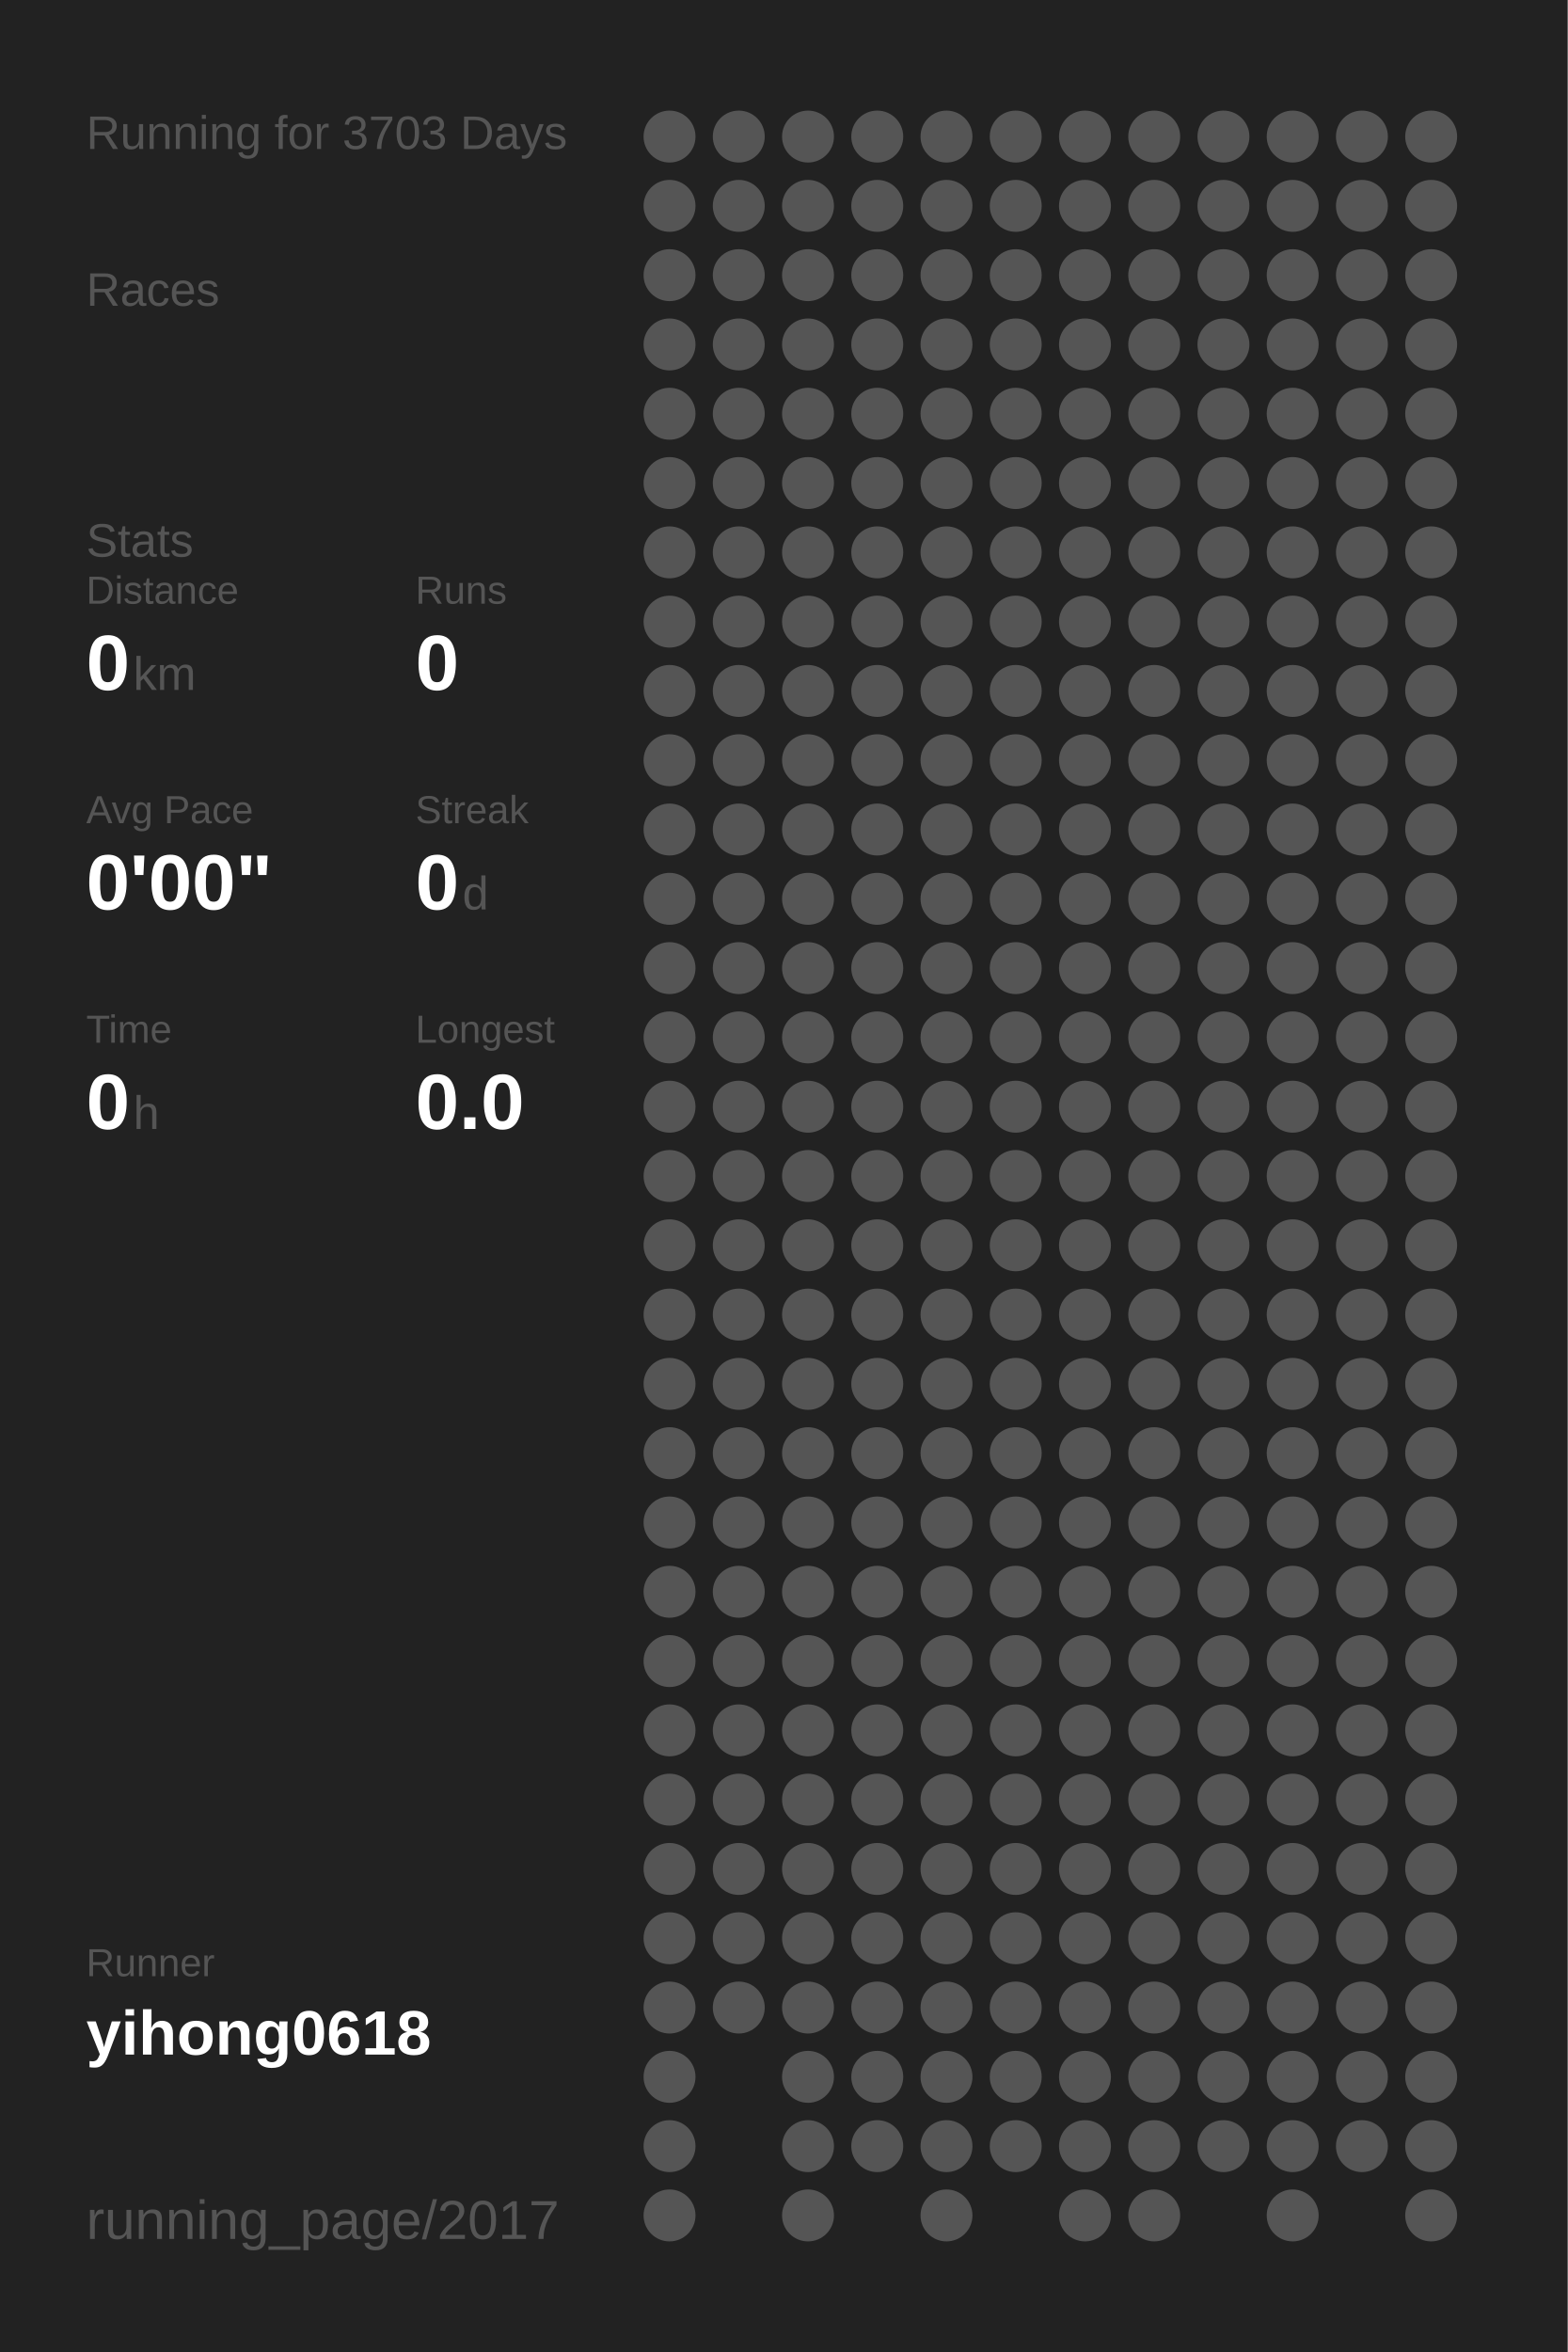
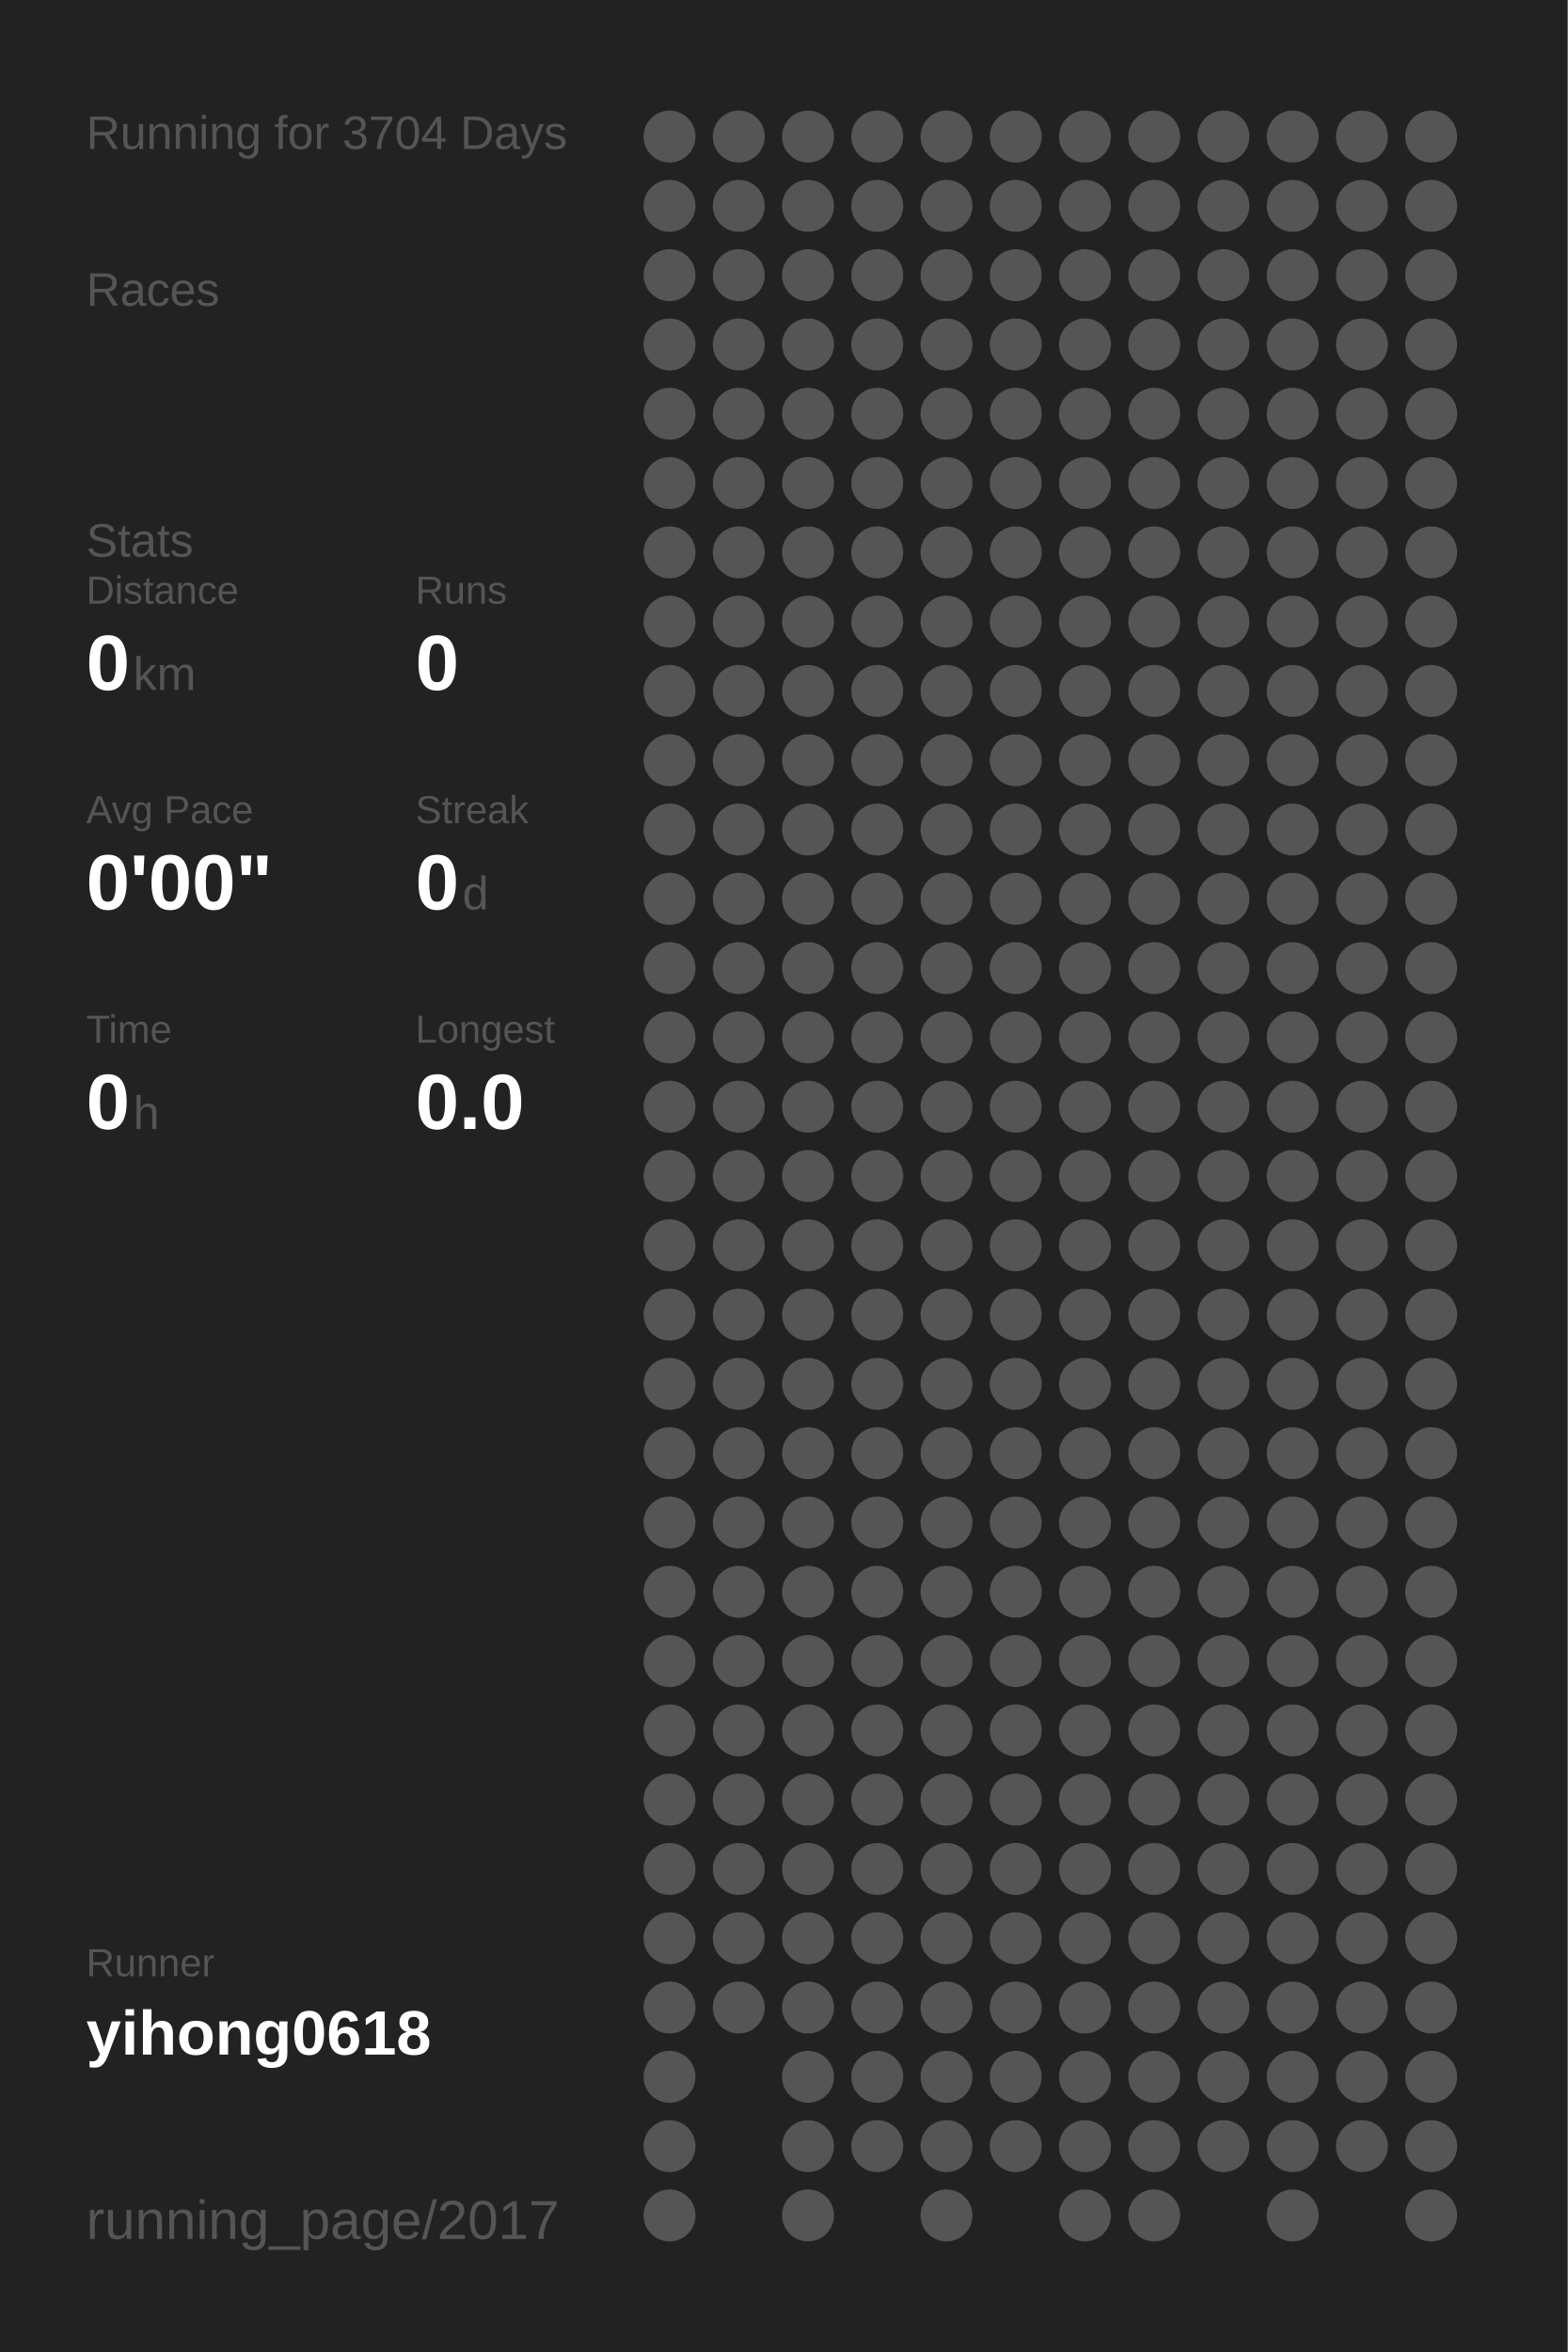
<svg xmlns="http://www.w3.org/2000/svg" baseProfile="full" height="300mm" version="1.1" viewBox="0,0,200,300" width="200mm">
  <defs />
  <rect fill="#222222" height="300" width="200" x="0" y="0" />
-   <text fill="#555555" style="font-size:6px; font-family:Arial;" x="11" y="19">Running for 3703 Days</text>
+   <text fill="#555555" style="font-size:6px; font-family:Arial;" x="11" y="19">Running for 3704 Days</text>
  <text fill="#555555" style="font-size:6px; font-family:Arial;" x="11" y="39">Races</text>
  <text fill="#555555" style="font-size:6px; font-family:Arial;" x="11" y="71">Stats</text>
  <text fill="#555555" style="font-size:5px; font-family:Arial;" x="11" y="77">Distance</text>
  <text fill="#FFFFFF" style="font-size:10px; font-family:Arial; font-weight:bold;" x="11" y="88">0</text>
  <text fill="#555555" style="font-size:6px; font-family:Arial;" x="17" y="88">km</text>
  <text fill="#555555" style="font-size:5px; font-family:Arial;" x="53" y="77">Runs</text>
  <text fill="#FFFFFF" style="font-size:10px; font-family:Arial; font-weight:bold;" x="53" y="88">0</text>
  <text fill="#555555" style="font-size:5px; font-family:Arial;" x="11" y="105">Avg Pace</text>
  <text fill="#FFFFFF" style="font-size:10px; font-family:Arial; font-weight:bold;" x="11" y="116">0'00"</text>
  <text fill="#555555" style="font-size:5px; font-family:Arial;" x="53" y="105">Streak</text>
  <text fill="#FFFFFF" style="font-size:10px; font-family:Arial; font-weight:bold;" x="53" y="116">0</text>
  <text fill="#555555" style="font-size:6px; font-family:Arial;" x="59" y="116">d</text>
  <text fill="#555555" style="font-size:5px; font-family:Arial;" x="11" y="133">Time</text>
  <text fill="#FFFFFF" style="font-size:10px; font-family:Arial; font-weight:bold;" x="11" y="144">0</text>
  <text fill="#555555" style="font-size:6px; font-family:Arial;" x="17" y="144">h</text>
  <text fill="#555555" style="font-size:5px; font-family:Arial;" x="53" y="133">Longest</text>
  <text fill="#FFFFFF" style="font-size:10px; font-family:Arial; font-weight:bold;" x="53" y="144">0.0</text>
  <text fill="#555555" style="font-size:5px; font-family:Arial;" x="11" y="252.065">Runner</text>
  <text fill="#FFFFFF" style="font-size:8px; font-family:Arial; font-weight:bold;" x="11" y="262.065">yihong0618</text>
  <text fill="#555555" style="font-size:7px; font-family:Arial;" x="11" y="285.581">running_page/2017</text>
  <circle cx="85.417" cy="17.419" fill="#555555" r="3.312" />
  <circle cx="85.417" cy="26.258" fill="#555555" r="3.312" />
  <circle cx="85.417" cy="35.097" fill="#555555" r="3.312" />
  <circle cx="85.417" cy="43.935" fill="#555555" r="3.312" />
  <circle cx="85.417" cy="52.774" fill="#555555" r="3.312" />
  <circle cx="85.417" cy="61.613" fill="#555555" r="3.312" />
  <circle cx="85.417" cy="70.452" fill="#555555" r="3.312" />
  <circle cx="85.417" cy="79.29" fill="#555555" r="3.312" />
  <circle cx="85.417" cy="88.129" fill="#555555" r="3.312" />
  <circle cx="85.417" cy="96.968" fill="#555555" r="3.312" />
  <circle cx="85.417" cy="105.806" fill="#555555" r="3.312" />
  <circle cx="85.417" cy="114.645" fill="#555555" r="3.312" />
  <circle cx="85.417" cy="123.484" fill="#555555" r="3.312" />
  <circle cx="85.417" cy="132.323" fill="#555555" r="3.312" />
  <circle cx="85.417" cy="141.161" fill="#555555" r="3.312" />
  <circle cx="85.417" cy="150" fill="#555555" r="3.312" />
  <circle cx="85.417" cy="158.839" fill="#555555" r="3.312" />
  <circle cx="85.417" cy="167.677" fill="#555555" r="3.312" />
  <circle cx="85.417" cy="176.516" fill="#555555" r="3.312" />
  <circle cx="85.417" cy="185.355" fill="#555555" r="3.312" />
  <circle cx="85.417" cy="194.194" fill="#555555" r="3.312" />
  <circle cx="85.417" cy="203.032" fill="#555555" r="3.312" />
  <circle cx="85.417" cy="211.871" fill="#555555" r="3.312" />
  <circle cx="85.417" cy="220.71" fill="#555555" r="3.312" />
  <circle cx="85.417" cy="229.548" fill="#555555" r="3.312" />
  <circle cx="85.417" cy="238.387" fill="#555555" r="3.312" />
  <circle cx="85.417" cy="247.226" fill="#555555" r="3.312" />
  <circle cx="85.417" cy="256.065" fill="#555555" r="3.312" />
  <circle cx="85.417" cy="264.903" fill="#555555" r="3.312" />
  <circle cx="85.417" cy="273.742" fill="#555555" r="3.312" />
  <circle cx="85.417" cy="282.581" fill="#555555" r="3.312" />
  <circle cx="94.25" cy="17.419" fill="#555555" r="3.312" />
  <circle cx="94.25" cy="26.258" fill="#555555" r="3.312" />
  <circle cx="94.25" cy="35.097" fill="#555555" r="3.312" />
  <circle cx="94.25" cy="43.935" fill="#555555" r="3.312" />
  <circle cx="94.25" cy="52.774" fill="#555555" r="3.312" />
  <circle cx="94.25" cy="61.613" fill="#555555" r="3.312" />
  <circle cx="94.25" cy="70.452" fill="#555555" r="3.312" />
  <circle cx="94.25" cy="79.29" fill="#555555" r="3.312" />
  <circle cx="94.25" cy="88.129" fill="#555555" r="3.312" />
  <circle cx="94.25" cy="96.968" fill="#555555" r="3.312" />
  <circle cx="94.25" cy="105.806" fill="#555555" r="3.312" />
  <circle cx="94.25" cy="114.645" fill="#555555" r="3.312" />
  <circle cx="94.25" cy="123.484" fill="#555555" r="3.312" />
  <circle cx="94.25" cy="132.323" fill="#555555" r="3.312" />
  <circle cx="94.25" cy="141.161" fill="#555555" r="3.312" />
  <circle cx="94.25" cy="150" fill="#555555" r="3.312" />
  <circle cx="94.25" cy="158.839" fill="#555555" r="3.312" />
  <circle cx="94.25" cy="167.677" fill="#555555" r="3.312" />
  <circle cx="94.25" cy="176.516" fill="#555555" r="3.312" />
  <circle cx="94.25" cy="185.355" fill="#555555" r="3.312" />
  <circle cx="94.25" cy="194.194" fill="#555555" r="3.312" />
  <circle cx="94.25" cy="203.032" fill="#555555" r="3.312" />
  <circle cx="94.25" cy="211.871" fill="#555555" r="3.312" />
  <circle cx="94.25" cy="220.71" fill="#555555" r="3.312" />
  <circle cx="94.25" cy="229.548" fill="#555555" r="3.312" />
  <circle cx="94.25" cy="238.387" fill="#555555" r="3.312" />
  <circle cx="94.25" cy="247.226" fill="#555555" r="3.312" />
  <circle cx="94.25" cy="256.065" fill="#555555" r="3.312" />
  <circle cx="103.083" cy="17.419" fill="#555555" r="3.312" />
  <circle cx="103.083" cy="26.258" fill="#555555" r="3.312" />
  <circle cx="103.083" cy="35.097" fill="#555555" r="3.312" />
  <circle cx="103.083" cy="43.935" fill="#555555" r="3.312" />
  <circle cx="103.083" cy="52.774" fill="#555555" r="3.312" />
  <circle cx="103.083" cy="61.613" fill="#555555" r="3.312" />
  <circle cx="103.083" cy="70.452" fill="#555555" r="3.312" />
  <circle cx="103.083" cy="79.29" fill="#555555" r="3.312" />
  <circle cx="103.083" cy="88.129" fill="#555555" r="3.312" />
  <circle cx="103.083" cy="96.968" fill="#555555" r="3.312" />
  <circle cx="103.083" cy="105.806" fill="#555555" r="3.312" />
  <circle cx="103.083" cy="114.645" fill="#555555" r="3.312" />
  <circle cx="103.083" cy="123.484" fill="#555555" r="3.312" />
  <circle cx="103.083" cy="132.323" fill="#555555" r="3.312" />
  <circle cx="103.083" cy="141.161" fill="#555555" r="3.312" />
  <circle cx="103.083" cy="150" fill="#555555" r="3.312" />
  <circle cx="103.083" cy="158.839" fill="#555555" r="3.312" />
  <circle cx="103.083" cy="167.677" fill="#555555" r="3.312" />
  <circle cx="103.083" cy="176.516" fill="#555555" r="3.312" />
  <circle cx="103.083" cy="185.355" fill="#555555" r="3.312" />
  <circle cx="103.083" cy="194.194" fill="#555555" r="3.312" />
  <circle cx="103.083" cy="203.032" fill="#555555" r="3.312" />
  <circle cx="103.083" cy="211.871" fill="#555555" r="3.312" />
  <circle cx="103.083" cy="220.71" fill="#555555" r="3.312" />
  <circle cx="103.083" cy="229.548" fill="#555555" r="3.312" />
  <circle cx="103.083" cy="238.387" fill="#555555" r="3.312" />
  <circle cx="103.083" cy="247.226" fill="#555555" r="3.312" />
  <circle cx="103.083" cy="256.065" fill="#555555" r="3.312" />
  <circle cx="103.083" cy="264.903" fill="#555555" r="3.312" />
  <circle cx="103.083" cy="273.742" fill="#555555" r="3.312" />
  <circle cx="103.083" cy="282.581" fill="#555555" r="3.312" />
  <circle cx="111.917" cy="17.419" fill="#555555" r="3.312" />
  <circle cx="111.917" cy="26.258" fill="#555555" r="3.312" />
  <circle cx="111.917" cy="35.097" fill="#555555" r="3.312" />
  <circle cx="111.917" cy="43.935" fill="#555555" r="3.312" />
  <circle cx="111.917" cy="52.774" fill="#555555" r="3.312" />
  <circle cx="111.917" cy="61.613" fill="#555555" r="3.312" />
  <circle cx="111.917" cy="70.452" fill="#555555" r="3.312" />
  <circle cx="111.917" cy="79.29" fill="#555555" r="3.312" />
  <circle cx="111.917" cy="88.129" fill="#555555" r="3.312" />
  <circle cx="111.917" cy="96.968" fill="#555555" r="3.312" />
  <circle cx="111.917" cy="105.806" fill="#555555" r="3.312" />
  <circle cx="111.917" cy="114.645" fill="#555555" r="3.312" />
  <circle cx="111.917" cy="123.484" fill="#555555" r="3.312" />
  <circle cx="111.917" cy="132.323" fill="#555555" r="3.312" />
  <circle cx="111.917" cy="141.161" fill="#555555" r="3.312" />
  <circle cx="111.917" cy="150" fill="#555555" r="3.312" />
  <circle cx="111.917" cy="158.839" fill="#555555" r="3.312" />
  <circle cx="111.917" cy="167.677" fill="#555555" r="3.312" />
  <circle cx="111.917" cy="176.516" fill="#555555" r="3.312" />
  <circle cx="111.917" cy="185.355" fill="#555555" r="3.312" />
  <circle cx="111.917" cy="194.194" fill="#555555" r="3.312" />
  <circle cx="111.917" cy="203.032" fill="#555555" r="3.312" />
  <circle cx="111.917" cy="211.871" fill="#555555" r="3.312" />
  <circle cx="111.917" cy="220.71" fill="#555555" r="3.312" />
  <circle cx="111.917" cy="229.548" fill="#555555" r="3.312" />
  <circle cx="111.917" cy="238.387" fill="#555555" r="3.312" />
  <circle cx="111.917" cy="247.226" fill="#555555" r="3.312" />
  <circle cx="111.917" cy="256.065" fill="#555555" r="3.312" />
  <circle cx="111.917" cy="264.903" fill="#555555" r="3.312" />
  <circle cx="111.917" cy="273.742" fill="#555555" r="3.312" />
  <circle cx="120.75" cy="17.419" fill="#555555" r="3.312" />
  <circle cx="120.75" cy="26.258" fill="#555555" r="3.312" />
  <circle cx="120.75" cy="35.097" fill="#555555" r="3.312" />
  <circle cx="120.75" cy="43.935" fill="#555555" r="3.312" />
  <circle cx="120.75" cy="52.774" fill="#555555" r="3.312" />
  <circle cx="120.75" cy="61.613" fill="#555555" r="3.312" />
  <circle cx="120.75" cy="70.452" fill="#555555" r="3.312" />
  <circle cx="120.75" cy="79.29" fill="#555555" r="3.312" />
  <circle cx="120.75" cy="88.129" fill="#555555" r="3.312" />
  <circle cx="120.75" cy="96.968" fill="#555555" r="3.312" />
  <circle cx="120.75" cy="105.806" fill="#555555" r="3.312" />
  <circle cx="120.75" cy="114.645" fill="#555555" r="3.312" />
  <circle cx="120.75" cy="123.484" fill="#555555" r="3.312" />
  <circle cx="120.75" cy="132.323" fill="#555555" r="3.312" />
  <circle cx="120.75" cy="141.161" fill="#555555" r="3.312" />
  <circle cx="120.75" cy="150" fill="#555555" r="3.312" />
  <circle cx="120.75" cy="158.839" fill="#555555" r="3.312" />
  <circle cx="120.75" cy="167.677" fill="#555555" r="3.312" />
  <circle cx="120.75" cy="176.516" fill="#555555" r="3.312" />
  <circle cx="120.75" cy="185.355" fill="#555555" r="3.312" />
  <circle cx="120.75" cy="194.194" fill="#555555" r="3.312" />
  <circle cx="120.75" cy="203.032" fill="#555555" r="3.312" />
  <circle cx="120.75" cy="211.871" fill="#555555" r="3.312" />
  <circle cx="120.75" cy="220.71" fill="#555555" r="3.312" />
  <circle cx="120.75" cy="229.548" fill="#555555" r="3.312" />
  <circle cx="120.75" cy="238.387" fill="#555555" r="3.312" />
  <circle cx="120.75" cy="247.226" fill="#555555" r="3.312" />
  <circle cx="120.75" cy="256.065" fill="#555555" r="3.312" />
  <circle cx="120.75" cy="264.903" fill="#555555" r="3.312" />
  <circle cx="120.75" cy="273.742" fill="#555555" r="3.312" />
  <circle cx="120.75" cy="282.581" fill="#555555" r="3.312" />
  <circle cx="129.583" cy="17.419" fill="#555555" r="3.312" />
  <circle cx="129.583" cy="26.258" fill="#555555" r="3.312" />
  <circle cx="129.583" cy="35.097" fill="#555555" r="3.312" />
  <circle cx="129.583" cy="43.935" fill="#555555" r="3.312" />
  <circle cx="129.583" cy="52.774" fill="#555555" r="3.312" />
  <circle cx="129.583" cy="61.613" fill="#555555" r="3.312" />
  <circle cx="129.583" cy="70.452" fill="#555555" r="3.312" />
  <circle cx="129.583" cy="79.29" fill="#555555" r="3.312" />
  <circle cx="129.583" cy="88.129" fill="#555555" r="3.312" />
  <circle cx="129.583" cy="96.968" fill="#555555" r="3.312" />
  <circle cx="129.583" cy="105.806" fill="#555555" r="3.312" />
  <circle cx="129.583" cy="114.645" fill="#555555" r="3.312" />
  <circle cx="129.583" cy="123.484" fill="#555555" r="3.312" />
  <circle cx="129.583" cy="132.323" fill="#555555" r="3.312" />
  <circle cx="129.583" cy="141.161" fill="#555555" r="3.312" />
  <circle cx="129.583" cy="150" fill="#555555" r="3.312" />
  <circle cx="129.583" cy="158.839" fill="#555555" r="3.312" />
  <circle cx="129.583" cy="167.677" fill="#555555" r="3.312" />
  <circle cx="129.583" cy="176.516" fill="#555555" r="3.312" />
  <circle cx="129.583" cy="185.355" fill="#555555" r="3.312" />
  <circle cx="129.583" cy="194.194" fill="#555555" r="3.312" />
  <circle cx="129.583" cy="203.032" fill="#555555" r="3.312" />
  <circle cx="129.583" cy="211.871" fill="#555555" r="3.312" />
  <circle cx="129.583" cy="220.71" fill="#555555" r="3.312" />
  <circle cx="129.583" cy="229.548" fill="#555555" r="3.312" />
  <circle cx="129.583" cy="238.387" fill="#555555" r="3.312" />
  <circle cx="129.583" cy="247.226" fill="#555555" r="3.312" />
  <circle cx="129.583" cy="256.065" fill="#555555" r="3.312" />
  <circle cx="129.583" cy="264.903" fill="#555555" r="3.312" />
  <circle cx="129.583" cy="273.742" fill="#555555" r="3.312" />
  <circle cx="138.417" cy="17.419" fill="#555555" r="3.312" />
  <circle cx="138.417" cy="26.258" fill="#555555" r="3.312" />
  <circle cx="138.417" cy="35.097" fill="#555555" r="3.312" />
  <circle cx="138.417" cy="43.935" fill="#555555" r="3.312" />
  <circle cx="138.417" cy="52.774" fill="#555555" r="3.312" />
  <circle cx="138.417" cy="61.613" fill="#555555" r="3.312" />
  <circle cx="138.417" cy="70.452" fill="#555555" r="3.312" />
  <circle cx="138.417" cy="79.29" fill="#555555" r="3.312" />
  <circle cx="138.417" cy="88.129" fill="#555555" r="3.312" />
  <circle cx="138.417" cy="96.968" fill="#555555" r="3.312" />
  <circle cx="138.417" cy="105.806" fill="#555555" r="3.312" />
  <circle cx="138.417" cy="114.645" fill="#555555" r="3.312" />
  <circle cx="138.417" cy="123.484" fill="#555555" r="3.312" />
  <circle cx="138.417" cy="132.323" fill="#555555" r="3.312" />
  <circle cx="138.417" cy="141.161" fill="#555555" r="3.312" />
  <circle cx="138.417" cy="150" fill="#555555" r="3.312" />
  <circle cx="138.417" cy="158.839" fill="#555555" r="3.312" />
  <circle cx="138.417" cy="167.677" fill="#555555" r="3.312" />
  <circle cx="138.417" cy="176.516" fill="#555555" r="3.312" />
  <circle cx="138.417" cy="185.355" fill="#555555" r="3.312" />
  <circle cx="138.417" cy="194.194" fill="#555555" r="3.312" />
  <circle cx="138.417" cy="203.032" fill="#555555" r="3.312" />
  <circle cx="138.417" cy="211.871" fill="#555555" r="3.312" />
  <circle cx="138.417" cy="220.71" fill="#555555" r="3.312" />
  <circle cx="138.417" cy="229.548" fill="#555555" r="3.312" />
  <circle cx="138.417" cy="238.387" fill="#555555" r="3.312" />
  <circle cx="138.417" cy="247.226" fill="#555555" r="3.312" />
  <circle cx="138.417" cy="256.065" fill="#555555" r="3.312" />
  <circle cx="138.417" cy="264.903" fill="#555555" r="3.312" />
  <circle cx="138.417" cy="273.742" fill="#555555" r="3.312" />
  <circle cx="138.417" cy="282.581" fill="#555555" r="3.312" />
  <circle cx="147.25" cy="17.419" fill="#555555" r="3.312" />
  <circle cx="147.25" cy="26.258" fill="#555555" r="3.312" />
  <circle cx="147.25" cy="35.097" fill="#555555" r="3.312" />
  <circle cx="147.25" cy="43.935" fill="#555555" r="3.312" />
  <circle cx="147.25" cy="52.774" fill="#555555" r="3.312" />
  <circle cx="147.25" cy="61.613" fill="#555555" r="3.312" />
  <circle cx="147.25" cy="70.452" fill="#555555" r="3.312" />
  <circle cx="147.25" cy="79.29" fill="#555555" r="3.312" />
  <circle cx="147.25" cy="88.129" fill="#555555" r="3.312" />
  <circle cx="147.25" cy="96.968" fill="#555555" r="3.312" />
  <circle cx="147.25" cy="105.806" fill="#555555" r="3.312" />
  <circle cx="147.25" cy="114.645" fill="#555555" r="3.312" />
  <circle cx="147.25" cy="123.484" fill="#555555" r="3.312" />
  <circle cx="147.25" cy="132.323" fill="#555555" r="3.312" />
  <circle cx="147.25" cy="141.161" fill="#555555" r="3.312" />
  <circle cx="147.25" cy="150" fill="#555555" r="3.312" />
  <circle cx="147.25" cy="158.839" fill="#555555" r="3.312" />
  <circle cx="147.25" cy="167.677" fill="#555555" r="3.312" />
  <circle cx="147.25" cy="176.516" fill="#555555" r="3.312" />
  <circle cx="147.25" cy="185.355" fill="#555555" r="3.312" />
  <circle cx="147.25" cy="194.194" fill="#555555" r="3.312" />
  <circle cx="147.25" cy="203.032" fill="#555555" r="3.312" />
  <circle cx="147.25" cy="211.871" fill="#555555" r="3.312" />
  <circle cx="147.25" cy="220.71" fill="#555555" r="3.312" />
  <circle cx="147.25" cy="229.548" fill="#555555" r="3.312" />
  <circle cx="147.25" cy="238.387" fill="#555555" r="3.312" />
  <circle cx="147.25" cy="247.226" fill="#555555" r="3.312" />
  <circle cx="147.25" cy="256.065" fill="#555555" r="3.312" />
  <circle cx="147.25" cy="264.903" fill="#555555" r="3.312" />
  <circle cx="147.25" cy="273.742" fill="#555555" r="3.312" />
  <circle cx="147.25" cy="282.581" fill="#555555" r="3.312" />
  <circle cx="156.083" cy="17.419" fill="#555555" r="3.312" />
  <circle cx="156.083" cy="26.258" fill="#555555" r="3.312" />
  <circle cx="156.083" cy="35.097" fill="#555555" r="3.312" />
  <circle cx="156.083" cy="43.935" fill="#555555" r="3.312" />
  <circle cx="156.083" cy="52.774" fill="#555555" r="3.312" />
  <circle cx="156.083" cy="61.613" fill="#555555" r="3.312" />
  <circle cx="156.083" cy="70.452" fill="#555555" r="3.312" />
  <circle cx="156.083" cy="79.29" fill="#555555" r="3.312" />
  <circle cx="156.083" cy="88.129" fill="#555555" r="3.312" />
  <circle cx="156.083" cy="96.968" fill="#555555" r="3.312" />
  <circle cx="156.083" cy="105.806" fill="#555555" r="3.312" />
  <circle cx="156.083" cy="114.645" fill="#555555" r="3.312" />
  <circle cx="156.083" cy="123.484" fill="#555555" r="3.312" />
  <circle cx="156.083" cy="132.323" fill="#555555" r="3.312" />
  <circle cx="156.083" cy="141.161" fill="#555555" r="3.312" />
  <circle cx="156.083" cy="150" fill="#555555" r="3.312" />
  <circle cx="156.083" cy="158.839" fill="#555555" r="3.312" />
  <circle cx="156.083" cy="167.677" fill="#555555" r="3.312" />
  <circle cx="156.083" cy="176.516" fill="#555555" r="3.312" />
  <circle cx="156.083" cy="185.355" fill="#555555" r="3.312" />
  <circle cx="156.083" cy="194.194" fill="#555555" r="3.312" />
  <circle cx="156.083" cy="203.032" fill="#555555" r="3.312" />
  <circle cx="156.083" cy="211.871" fill="#555555" r="3.312" />
  <circle cx="156.083" cy="220.71" fill="#555555" r="3.312" />
  <circle cx="156.083" cy="229.548" fill="#555555" r="3.312" />
  <circle cx="156.083" cy="238.387" fill="#555555" r="3.312" />
  <circle cx="156.083" cy="247.226" fill="#555555" r="3.312" />
  <circle cx="156.083" cy="256.065" fill="#555555" r="3.312" />
  <circle cx="156.083" cy="264.903" fill="#555555" r="3.312" />
  <circle cx="156.083" cy="273.742" fill="#555555" r="3.312" />
  <circle cx="164.917" cy="17.419" fill="#555555" r="3.312" />
  <circle cx="164.917" cy="26.258" fill="#555555" r="3.312" />
  <circle cx="164.917" cy="35.097" fill="#555555" r="3.312" />
  <circle cx="164.917" cy="43.935" fill="#555555" r="3.312" />
  <circle cx="164.917" cy="52.774" fill="#555555" r="3.312" />
  <circle cx="164.917" cy="61.613" fill="#555555" r="3.312" />
  <circle cx="164.917" cy="70.452" fill="#555555" r="3.312" />
  <circle cx="164.917" cy="79.29" fill="#555555" r="3.312" />
  <circle cx="164.917" cy="88.129" fill="#555555" r="3.312" />
  <circle cx="164.917" cy="96.968" fill="#555555" r="3.312" />
  <circle cx="164.917" cy="105.806" fill="#555555" r="3.312" />
  <circle cx="164.917" cy="114.645" fill="#555555" r="3.312" />
  <circle cx="164.917" cy="123.484" fill="#555555" r="3.312" />
  <circle cx="164.917" cy="132.323" fill="#555555" r="3.312" />
  <circle cx="164.917" cy="141.161" fill="#555555" r="3.312" />
  <circle cx="164.917" cy="150" fill="#555555" r="3.312" />
  <circle cx="164.917" cy="158.839" fill="#555555" r="3.312" />
  <circle cx="164.917" cy="167.677" fill="#555555" r="3.312" />
  <circle cx="164.917" cy="176.516" fill="#555555" r="3.312" />
  <circle cx="164.917" cy="185.355" fill="#555555" r="3.312" />
  <circle cx="164.917" cy="194.194" fill="#555555" r="3.312" />
  <circle cx="164.917" cy="203.032" fill="#555555" r="3.312" />
  <circle cx="164.917" cy="211.871" fill="#555555" r="3.312" />
  <circle cx="164.917" cy="220.71" fill="#555555" r="3.312" />
  <circle cx="164.917" cy="229.548" fill="#555555" r="3.312" />
  <circle cx="164.917" cy="238.387" fill="#555555" r="3.312" />
  <circle cx="164.917" cy="247.226" fill="#555555" r="3.312" />
  <circle cx="164.917" cy="256.065" fill="#555555" r="3.312" />
  <circle cx="164.917" cy="264.903" fill="#555555" r="3.312" />
  <circle cx="164.917" cy="273.742" fill="#555555" r="3.312" />
  <circle cx="164.917" cy="282.581" fill="#555555" r="3.312" />
  <circle cx="173.75" cy="17.419" fill="#555555" r="3.312" />
  <circle cx="173.75" cy="26.258" fill="#555555" r="3.312" />
  <circle cx="173.75" cy="35.097" fill="#555555" r="3.312" />
  <circle cx="173.75" cy="43.935" fill="#555555" r="3.312" />
  <circle cx="173.75" cy="52.774" fill="#555555" r="3.312" />
  <circle cx="173.75" cy="61.613" fill="#555555" r="3.312" />
  <circle cx="173.75" cy="70.452" fill="#555555" r="3.312" />
  <circle cx="173.75" cy="79.29" fill="#555555" r="3.312" />
  <circle cx="173.75" cy="88.129" fill="#555555" r="3.312" />
  <circle cx="173.75" cy="96.968" fill="#555555" r="3.312" />
  <circle cx="173.75" cy="105.806" fill="#555555" r="3.312" />
  <circle cx="173.75" cy="114.645" fill="#555555" r="3.312" />
  <circle cx="173.75" cy="123.484" fill="#555555" r="3.312" />
  <circle cx="173.75" cy="132.323" fill="#555555" r="3.312" />
  <circle cx="173.75" cy="141.161" fill="#555555" r="3.312" />
  <circle cx="173.75" cy="150" fill="#555555" r="3.312" />
  <circle cx="173.75" cy="158.839" fill="#555555" r="3.312" />
  <circle cx="173.75" cy="167.677" fill="#555555" r="3.312" />
  <circle cx="173.75" cy="176.516" fill="#555555" r="3.312" />
  <circle cx="173.75" cy="185.355" fill="#555555" r="3.312" />
  <circle cx="173.75" cy="194.194" fill="#555555" r="3.312" />
  <circle cx="173.75" cy="203.032" fill="#555555" r="3.312" />
  <circle cx="173.75" cy="211.871" fill="#555555" r="3.312" />
  <circle cx="173.75" cy="220.71" fill="#555555" r="3.312" />
  <circle cx="173.75" cy="229.548" fill="#555555" r="3.312" />
  <circle cx="173.75" cy="238.387" fill="#555555" r="3.312" />
  <circle cx="173.75" cy="247.226" fill="#555555" r="3.312" />
  <circle cx="173.75" cy="256.065" fill="#555555" r="3.312" />
  <circle cx="173.75" cy="264.903" fill="#555555" r="3.312" />
  <circle cx="173.75" cy="273.742" fill="#555555" r="3.312" />
  <circle cx="182.583" cy="17.419" fill="#555555" r="3.312" />
  <circle cx="182.583" cy="26.258" fill="#555555" r="3.312" />
  <circle cx="182.583" cy="35.097" fill="#555555" r="3.312" />
  <circle cx="182.583" cy="43.935" fill="#555555" r="3.312" />
  <circle cx="182.583" cy="52.774" fill="#555555" r="3.312" />
  <circle cx="182.583" cy="61.613" fill="#555555" r="3.312" />
  <circle cx="182.583" cy="70.452" fill="#555555" r="3.312" />
  <circle cx="182.583" cy="79.29" fill="#555555" r="3.312" />
  <circle cx="182.583" cy="88.129" fill="#555555" r="3.312" />
  <circle cx="182.583" cy="96.968" fill="#555555" r="3.312" />
  <circle cx="182.583" cy="105.806" fill="#555555" r="3.312" />
  <circle cx="182.583" cy="114.645" fill="#555555" r="3.312" />
  <circle cx="182.583" cy="123.484" fill="#555555" r="3.312" />
  <circle cx="182.583" cy="132.323" fill="#555555" r="3.312" />
  <circle cx="182.583" cy="141.161" fill="#555555" r="3.312" />
  <circle cx="182.583" cy="150" fill="#555555" r="3.312" />
  <circle cx="182.583" cy="158.839" fill="#555555" r="3.312" />
  <circle cx="182.583" cy="167.677" fill="#555555" r="3.312" />
  <circle cx="182.583" cy="176.516" fill="#555555" r="3.312" />
  <circle cx="182.583" cy="185.355" fill="#555555" r="3.312" />
  <circle cx="182.583" cy="194.194" fill="#555555" r="3.312" />
  <circle cx="182.583" cy="203.032" fill="#555555" r="3.312" />
  <circle cx="182.583" cy="211.871" fill="#555555" r="3.312" />
  <circle cx="182.583" cy="220.71" fill="#555555" r="3.312" />
  <circle cx="182.583" cy="229.548" fill="#555555" r="3.312" />
  <circle cx="182.583" cy="238.387" fill="#555555" r="3.312" />
  <circle cx="182.583" cy="247.226" fill="#555555" r="3.312" />
  <circle cx="182.583" cy="256.065" fill="#555555" r="3.312" />
  <circle cx="182.583" cy="264.903" fill="#555555" r="3.312" />
  <circle cx="182.583" cy="273.742" fill="#555555" r="3.312" />
  <circle cx="182.583" cy="282.581" fill="#555555" r="3.312" />
</svg>
